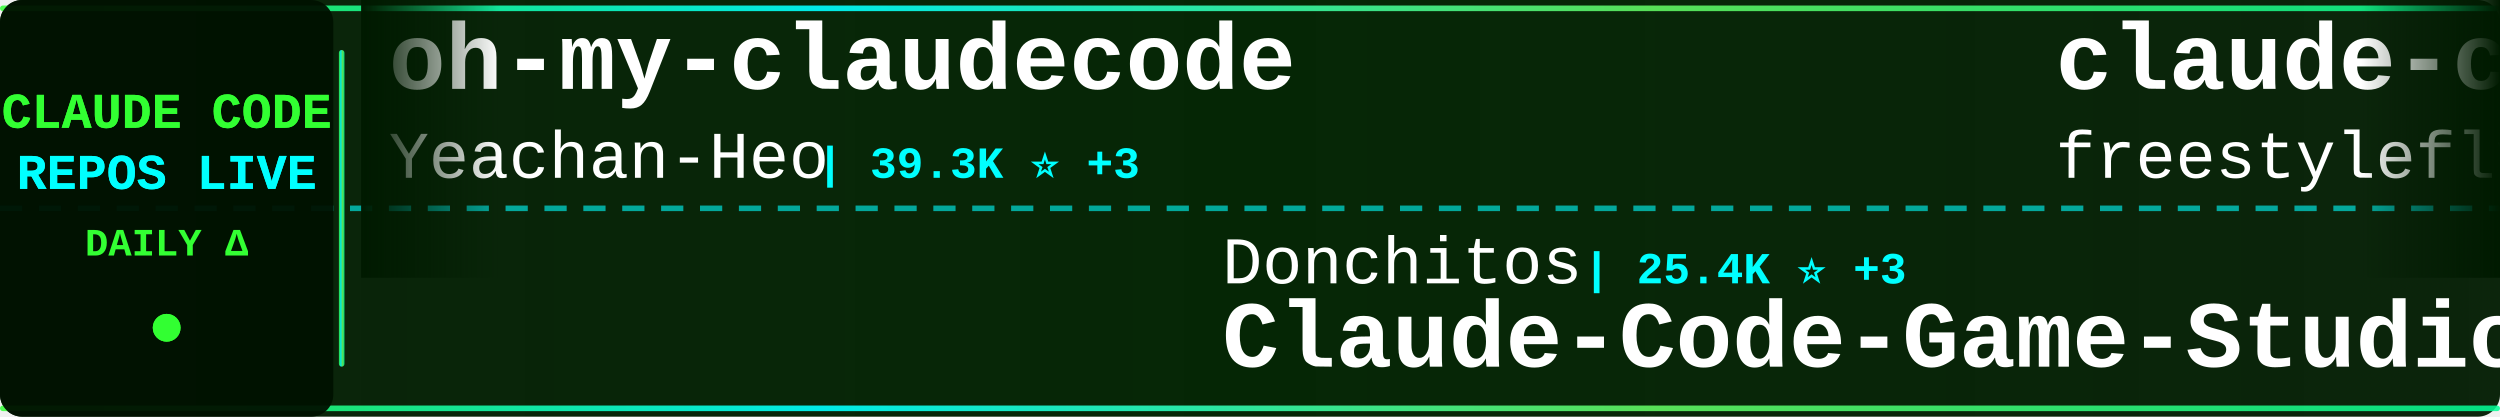
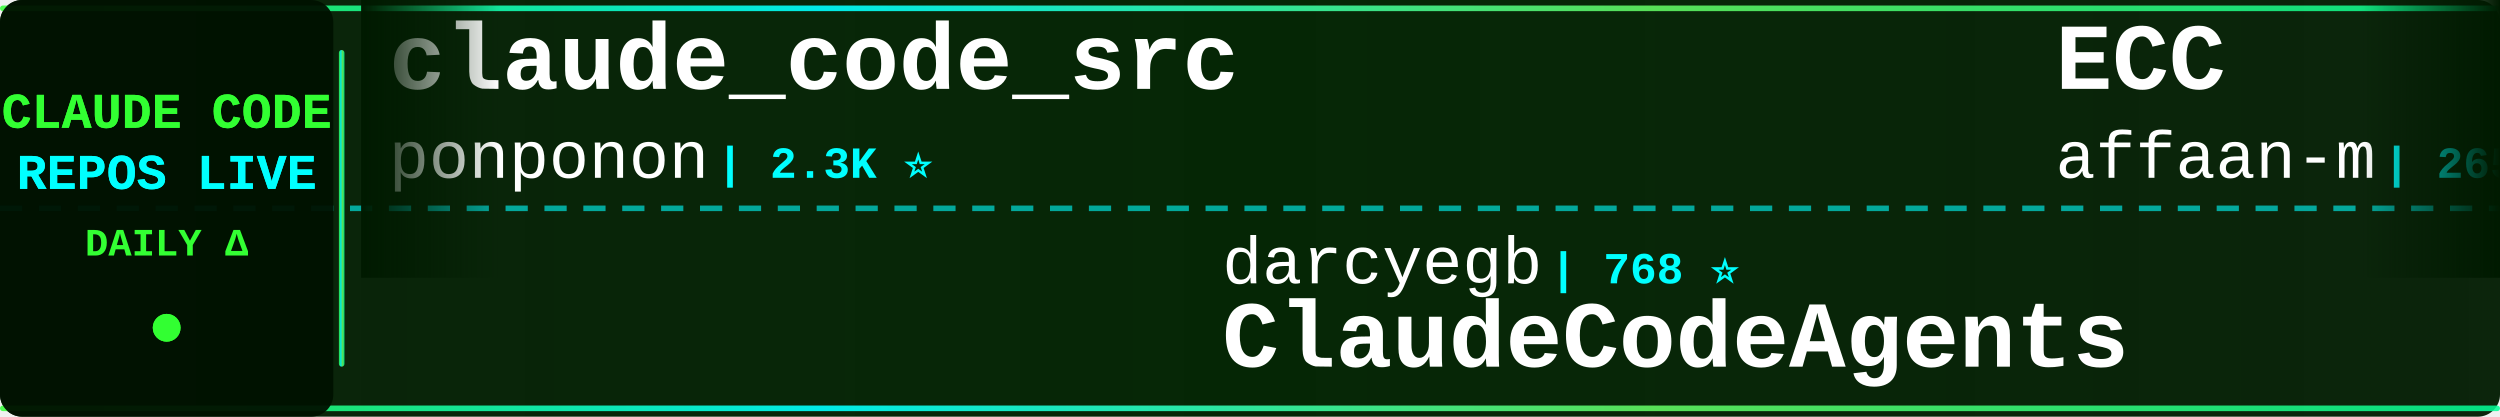
<svg xmlns="http://www.w3.org/2000/svg" width="900" height="150">
  <defs>
    <linearGradient id="tickerBg" x1="0%" y1="0%" x2="100%" y2="0%">
      <stop offset="0%" style="stop-color:#001a00;stop-opacity:0.95" />
      <stop offset="50%" style="stop-color:#002200;stop-opacity:0.98" />
      <stop offset="100%" style="stop-color:#001a00;stop-opacity:0.95" />
    </linearGradient>
    <linearGradient id="borderGrad" x1="0%" y1="0%" x2="100%" y2="0%">
      <stop offset="0%" style="stop-color:#33ff33;stop-opacity:0.85">
        <animate attributeName="stop-opacity" values="0.85;1;0.85" dur="2s" repeatCount="indefinite" />
      </stop>
      <stop offset="33%" style="stop-color:#00ffff;stop-opacity:0.9">
        <animate attributeName="stop-opacity" values="0.9;1;0.9" dur="2.2s" repeatCount="indefinite" />
      </stop>
      <stop offset="66%" style="stop-color:#66ff66;stop-opacity:0.85">
        <animate attributeName="stop-opacity" values="0.85;1;0.85" dur="1.8s" repeatCount="indefinite" />
      </stop>
      <stop offset="100%" style="stop-color:#00ff99;stop-opacity:0.85">
        <animate attributeName="stop-opacity" values="0.85;1;0.85" dur="2s" repeatCount="indefinite" />
      </stop>
    </linearGradient>
    <filter id="textGlow">
      <feGaussianBlur stdDeviation="0.1" result="coloredBlur" />
      <feMerge>
        <feMergeNode in="coloredBlur" />
        <feMergeNode in="SourceGraphic" />
      </feMerge>
    </filter>
    <filter id="metricGlow">
      <feGaussianBlur stdDeviation="0.2" result="coloredBlur" />
      <feMerge>
        <feMergeNode in="coloredBlur" />
        <feMergeNode in="SourceGraphic" />
      </feMerge>
    </filter>
    <linearGradient id="leftFade" x1="0%" y1="0%" x2="100%" y2="0%">
      <stop offset="0%" style="stop-color:#001a00;stop-opacity:1" />
      <stop offset="100%" style="stop-color:#001a00;stop-opacity:0" />
    </linearGradient>
    <linearGradient id="rightFade" x1="0%" y1="0%" x2="100%" y2="0%">
      <stop offset="0%" style="stop-color:#001a00;stop-opacity:0" />
      <stop offset="100%" style="stop-color:#001a00;stop-opacity:1" />
    </linearGradient>
  </defs>
  <rect width="900" height="150" fill="url(#tickerBg)" rx="8" />
  <rect x="0" y="2" width="900" height="2" fill="url(#borderGrad)" rx="1" />
  <rect x="0" y="146" width="900" height="2" fill="url(#borderGrad)" rx="1" />
  <line x1="0" y1="75" x2="900" y2="75" stroke="#00ffff" stroke-width="2" stroke-dasharray="8 6" opacity="0.6" />
  <rect x="0" y="0" width="120" height="150" fill="#001100" opacity="0.95" rx="8" />
  <text x="60" y="46" font-family="'Courier New', monospace" font-size="18" font-weight="bold" fill="#33ff33" text-anchor="middle" filter="url(#textGlow)">
    CLAUDE CODE
  </text>
  <text x="60" y="68" font-family="'Courier New', monospace" font-size="18" font-weight="bold" fill="#00ffff" text-anchor="middle" filter="url(#textGlow)">
    REPOS LIVE
  </text>
  <text x="60" y="92" font-family="'Courier New', monospace" font-size="14" font-weight="bold" fill="#33ff33" text-anchor="middle">
    DAILY Δ
  </text>
  <circle cx="60" cy="118" r="5" fill="#33ff33" filter="url(#metricGlow)">
    <animate attributeName="r" values="4;6;4" dur="1.5s" repeatCount="indefinite" />
    <animate attributeName="opacity" values="0.6;1;0.6" dur="1.5s" repeatCount="indefinite" />
  </circle>
  <rect x="122" y="18" width="2" height="114" fill="url(#borderGrad)" rx="1" />
  <clipPath id="tickerClip">
    <rect x="130" y="0" width="770" height="150" />
  </clipPath>
  <g clip-path="url(#tickerClip)">
    <g id="tickerItems">
      <animateTransform attributeName="transform" attributeType="XML" type="translate" from="0 0" to="-3000 0" dur="54s" repeatCount="indefinite" />
      <g transform="translate(0, 0)">
-         <text x="140" y="32" font-family="'Courier New', monospace" font-size="34" font-weight="bold" fill="#ffffff">oh-my-claudecode</text>
-         <text x="140" y="64" font-family="'Courier New', monospace" font-size="24" font-weight="normal" fill="#ffffff" opacity="1.0">Yeachan-Heo</text>
-         <text x="294" y="64" font-family="'Courier New', monospace" font-size="16" font-weight="bold" fill="#00ffff"> | 39.3K ⭐ +3</text>
+         <text x="140" y="32" font-family="'Courier New', monospace" font-size="34" font-weight="bold" fill="#ffffff">claude_code_src</text>
+         <text x="140" y="64" font-family="'Courier New', monospace" font-size="24" font-weight="normal" fill="#ffffff" opacity="1.0">ponponon</text>
+         <text x="258" y="64" font-family="'Courier New', monospace" font-size="16" font-weight="bold" fill="#00ffff"> | 2.3K ⭐</text>
      </g>
      <g transform="translate(300, 0)">
-         <text x="140" y="102" font-family="'Courier New', monospace" font-size="24" font-weight="normal" fill="#ffffff" opacity="1.0">Donchitos</text>
-         <text x="270" y="102" font-family="'Courier New', monospace" font-size="16" font-weight="bold" fill="#00ffff"> | 25.4K ⭐ +3</text>
-         <text x="140" y="132" font-family="'Courier New', monospace" font-size="34" font-weight="bold" fill="#ffffff">Claude-Code-Game-Studios</text>
+         <text x="140" y="102" font-family="'Courier New', monospace" font-size="24" font-weight="normal" fill="#ffffff" opacity="1.0">darcyegb</text>
+         <text x="258" y="102" font-family="'Courier New', monospace" font-size="16" font-weight="bold" fill="#00ffff"> | 768 ⭐</text>
+         <text x="140" y="132" font-family="'Courier New', monospace" font-size="34" font-weight="bold" fill="#ffffff">ClaudeCodeAgents</text>
      </g>
      <g transform="translate(600, 0)">
-         <text x="140" y="32" font-family="'Courier New', monospace" font-size="34" font-weight="bold" fill="#ffffff">claude-code</text>
-         <text x="140" y="64" font-family="'Courier New', monospace" font-size="24" font-weight="normal" fill="#ffffff" opacity="1.0">freestylefly</text>
-         <text x="306" y="64" font-family="'Courier New', monospace" font-size="16" font-weight="bold" fill="#00ffff"> | 130 ⭐</text>
+         <text x="140" y="32" font-family="'Courier New', monospace" font-size="34" font-weight="bold" fill="#ffffff">ECC</text>
+         <text x="140" y="64" font-family="'Courier New', monospace" font-size="24" font-weight="normal" fill="#ffffff" opacity="1.0">affaan-m</text>
+         <text x="258" y="64" font-family="'Courier New', monospace" font-size="16" font-weight="bold" fill="#00ffff"> | 265.8K ⭐ +276</text>
      </g>
      <g transform="translate(900, 0)">
+         <text x="140" y="102" font-family="'Courier New', monospace" font-size="24" font-weight="normal" fill="#ffffff" opacity="1.0">Pimzino</text>
+         <text x="246" y="102" font-family="'Courier New', monospace" font-size="16" font-weight="bold" fill="#00ffff"> | 3.9K ⭐ -1</text>
+         <text x="140" y="132" font-family="'Courier New', monospace" font-size="34" font-weight="bold" fill="#ffffff">claude-code-spec-workflo...</text>
+       </g>
+       <g transform="translate(1200, 0)">
+         <text x="140" y="32" font-family="'Courier New', monospace" font-size="34" font-weight="bold" fill="#ffffff">Claude-code</text>
+         <text x="140" y="64" font-family="'Courier New', monospace" font-size="24" font-weight="normal" fill="#ffffff" opacity="1.0">zstmfhy</text>
+         <text x="246" y="64" font-family="'Courier New', monospace" font-size="16" font-weight="bold" fill="#00ffff"> | 189 ⭐</text>
+       </g>
+       <g transform="translate(1500, 0)">
+         <text x="140" y="102" font-family="'Courier New', monospace" font-size="24" font-weight="normal" fill="#ffffff" opacity="1.0">sugyan</text>
+         <text x="234" y="102" font-family="'Courier New', monospace" font-size="16" font-weight="bold" fill="#00ffff"> | 1.1K ⭐</text>
+         <text x="140" y="132" font-family="'Courier New', monospace" font-size="34" font-weight="bold" fill="#ffffff">claude-code-webui</text>
+       </g>
+       <g transform="translate(1800, 0)">
+         <text x="140" y="32" font-family="'Courier New', monospace" font-size="34" font-weight="bold" fill="#ffffff">Claude-Code-Usage-Monito...</text>
+         <text x="140" y="64" font-family="'Courier New', monospace" font-size="24" font-weight="normal" fill="#ffffff" opacity="1.0">Maciek-roboblog</text>
+         <text x="342" y="64" font-family="'Courier New', monospace" font-size="16" font-weight="bold" fill="#00ffff"> | 8.7K ⭐</text>
+       </g>
+       <g transform="translate(2100, 0)">
+         <text x="140" y="102" font-family="'Courier New', monospace" font-size="24" font-weight="normal" fill="#ffffff" opacity="1.0">T-Lab-CUHKSZ</text>
+         <text x="306" y="102" font-family="'Courier New', monospace" font-size="16" font-weight="bold" fill="#00ffff"> | 329 ⭐</text>
+         <text x="140" y="132" font-family="'Courier New', monospace" font-size="34" font-weight="bold" fill="#ffffff">claude-code</text>
+       </g>
+       <g transform="translate(2400, 0)">
+         <text x="140" y="32" font-family="'Courier New', monospace" font-size="34" font-weight="bold" fill="#ffffff">Claude-Code</text>
+         <text x="140" y="64" font-family="'Courier New', monospace" font-size="24" font-weight="normal" fill="#ffffff" opacity="1.0">OrcaWhisper</text>
+         <text x="294" y="64" font-family="'Courier New', monospace" font-size="16" font-weight="bold" fill="#00ffff"> | 100 ⭐</text>
+       </g>
+       <g transform="translate(2700, 0)">
        <text x="140" y="102" font-family="'Courier New', monospace" font-size="24" font-weight="normal" fill="#ffffff" opacity="1.0">wanshuiyin</text>
-         <text x="282" y="102" font-family="'Courier New', monospace" font-size="16" font-weight="bold" fill="#00ffff"> | 16.5K ⭐ +14</text>
+         <text x="282" y="102" font-family="'Courier New', monospace" font-size="16" font-weight="bold" fill="#00ffff"> | 16.6K ⭐ +34</text>
        <text x="140" y="132" font-family="'Courier New', monospace" font-size="34" font-weight="bold" fill="#ffffff">Auto-claude-code-researc...</text>
      </g>
-       <g transform="translate(1200, 0)">
-         <text x="140" y="32" font-family="'Courier New', monospace" font-size="34" font-weight="bold" fill="#ffffff">claude-code-tudou</text>
-         <text x="140" y="64" font-family="'Courier New', monospace" font-size="24" font-weight="normal" fill="#ffffff" opacity="1.0">AICoderTudou</text>
-         <text x="306" y="64" font-family="'Courier New', monospace" font-size="16" font-weight="bold" fill="#00ffff"> | 494 ⭐</text>
-       </g>
-       <g transform="translate(1500, 0)">
-         <text x="140" y="102" font-family="'Courier New', monospace" font-size="24" font-weight="normal" fill="#ffffff" opacity="1.0">anthropics</text>
-         <text x="282" y="102" font-family="'Courier New', monospace" font-size="16" font-weight="bold" fill="#00ffff"> | 147.7K ⭐ +26</text>
-         <text x="140" y="132" font-family="'Courier New', monospace" font-size="34" font-weight="bold" fill="#ffffff">claude-code</text>
-       </g>
-       <g transform="translate(1800, 0)">
-         <text x="140" y="32" font-family="'Courier New', monospace" font-size="34" font-weight="bold" fill="#ffffff">claude-code-spec-workflo...</text>
-         <text x="140" y="64" font-family="'Courier New', monospace" font-size="24" font-weight="normal" fill="#ffffff" opacity="1.0">Pimzino</text>
-         <text x="246" y="64" font-family="'Courier New', monospace" font-size="16" font-weight="bold" fill="#00ffff"> | 3.9K ⭐</text>
-       </g>
-       <g transform="translate(2100, 0)">
-         <text x="140" y="102" font-family="'Courier New', monospace" font-size="24" font-weight="normal" fill="#ffffff" opacity="1.0">edmund-io</text>
-         <text x="270" y="102" font-family="'Courier New', monospace" font-size="16" font-weight="bold" fill="#00ffff"> | 1.5K ⭐</text>
-         <text x="140" y="132" font-family="'Courier New', monospace" font-size="34" font-weight="bold" fill="#ffffff">edmunds-claude-code</text>
-       </g>
-       <g transform="translate(2400, 0)">
-         <text x="140" y="32" font-family="'Courier New', monospace" font-size="34" font-weight="bold" fill="#ffffff">claude-code-source-code</text>
-         <text x="140" y="64" font-family="'Courier New', monospace" font-size="24" font-weight="normal" fill="#ffffff" opacity="1.0">777genius</text>
-         <text x="270" y="64" font-family="'Courier New', monospace" font-size="16" font-weight="bold" fill="#00ffff"> | 932 ⭐</text>
-       </g>
-       <g transform="translate(2700, 0)">
-         <text x="140" y="102" font-family="'Courier New', monospace" font-size="24" font-weight="normal" fill="#ffffff" opacity="1.0">anthropics</text>
-         <text x="282" y="102" font-family="'Courier New', monospace" font-size="16" font-weight="bold" fill="#00ffff"> | 177.7K ⭐ +22</text>
-         <text x="140" y="132" font-family="'Courier New', monospace" font-size="34" font-weight="bold" fill="#ffffff">skills</text>
-       </g>
      <g transform="translate(3000, 0)">
-         <text x="140" y="32" font-family="'Courier New', monospace" font-size="34" font-weight="bold" fill="#ffffff">oh-my-claudecode</text>
-         <text x="140" y="64" font-family="'Courier New', monospace" font-size="24" font-weight="normal" fill="#ffffff" opacity="1.0">Yeachan-Heo</text>
-         <text x="294" y="64" font-family="'Courier New', monospace" font-size="16" font-weight="bold" fill="#00ffff"> | 39.3K ⭐ +3</text>
+         <text x="140" y="32" font-family="'Courier New', monospace" font-size="34" font-weight="bold" fill="#ffffff">claude_code_src</text>
+         <text x="140" y="64" font-family="'Courier New', monospace" font-size="24" font-weight="normal" fill="#ffffff" opacity="1.0">ponponon</text>
+         <text x="258" y="64" font-family="'Courier New', monospace" font-size="16" font-weight="bold" fill="#00ffff"> | 2.3K ⭐</text>
      </g>
      <g transform="translate(3300, 0)">
-         <text x="140" y="102" font-family="'Courier New', monospace" font-size="24" font-weight="normal" fill="#ffffff" opacity="1.0">Donchitos</text>
-         <text x="270" y="102" font-family="'Courier New', monospace" font-size="16" font-weight="bold" fill="#00ffff"> | 25.4K ⭐ +3</text>
-         <text x="140" y="132" font-family="'Courier New', monospace" font-size="34" font-weight="bold" fill="#ffffff">Claude-Code-Game-Studios</text>
+         <text x="140" y="102" font-family="'Courier New', monospace" font-size="24" font-weight="normal" fill="#ffffff" opacity="1.0">darcyegb</text>
+         <text x="258" y="102" font-family="'Courier New', monospace" font-size="16" font-weight="bold" fill="#00ffff"> | 768 ⭐</text>
+         <text x="140" y="132" font-family="'Courier New', monospace" font-size="34" font-weight="bold" fill="#ffffff">ClaudeCodeAgents</text>
      </g>
      <g transform="translate(3600, 0)">
-         <text x="140" y="32" font-family="'Courier New', monospace" font-size="34" font-weight="bold" fill="#ffffff">claude-code</text>
-         <text x="140" y="64" font-family="'Courier New', monospace" font-size="24" font-weight="normal" fill="#ffffff" opacity="1.0">freestylefly</text>
-         <text x="306" y="64" font-family="'Courier New', monospace" font-size="16" font-weight="bold" fill="#00ffff"> | 130 ⭐</text>
+         <text x="140" y="32" font-family="'Courier New', monospace" font-size="34" font-weight="bold" fill="#ffffff">ECC</text>
+         <text x="140" y="64" font-family="'Courier New', monospace" font-size="24" font-weight="normal" fill="#ffffff" opacity="1.0">affaan-m</text>
+         <text x="258" y="64" font-family="'Courier New', monospace" font-size="16" font-weight="bold" fill="#00ffff"> | 265.8K ⭐ +276</text>
      </g>
      <g transform="translate(3900, 0)">
-         <text x="140" y="102" font-family="'Courier New', monospace" font-size="24" font-weight="normal" fill="#ffffff" opacity="1.0">wanshuiyin</text>
-         <text x="282" y="102" font-family="'Courier New', monospace" font-size="16" font-weight="bold" fill="#00ffff"> | 16.5K ⭐ +14</text>
-         <text x="140" y="132" font-family="'Courier New', monospace" font-size="34" font-weight="bold" fill="#ffffff">Auto-claude-code-researc...</text>
+         <text x="140" y="102" font-family="'Courier New', monospace" font-size="24" font-weight="normal" fill="#ffffff" opacity="1.0">Pimzino</text>
+         <text x="246" y="102" font-family="'Courier New', monospace" font-size="16" font-weight="bold" fill="#00ffff"> | 3.9K ⭐ -1</text>
+         <text x="140" y="132" font-family="'Courier New', monospace" font-size="34" font-weight="bold" fill="#ffffff">claude-code-spec-workflo...</text>
      </g>
    </g>
  </g>
  <rect x="130" y="0" width="50" height="100" fill="url(#leftFade)" />
  <rect x="850" y="0" width="50" height="100" fill="url(#rightFade)" />
</svg>
